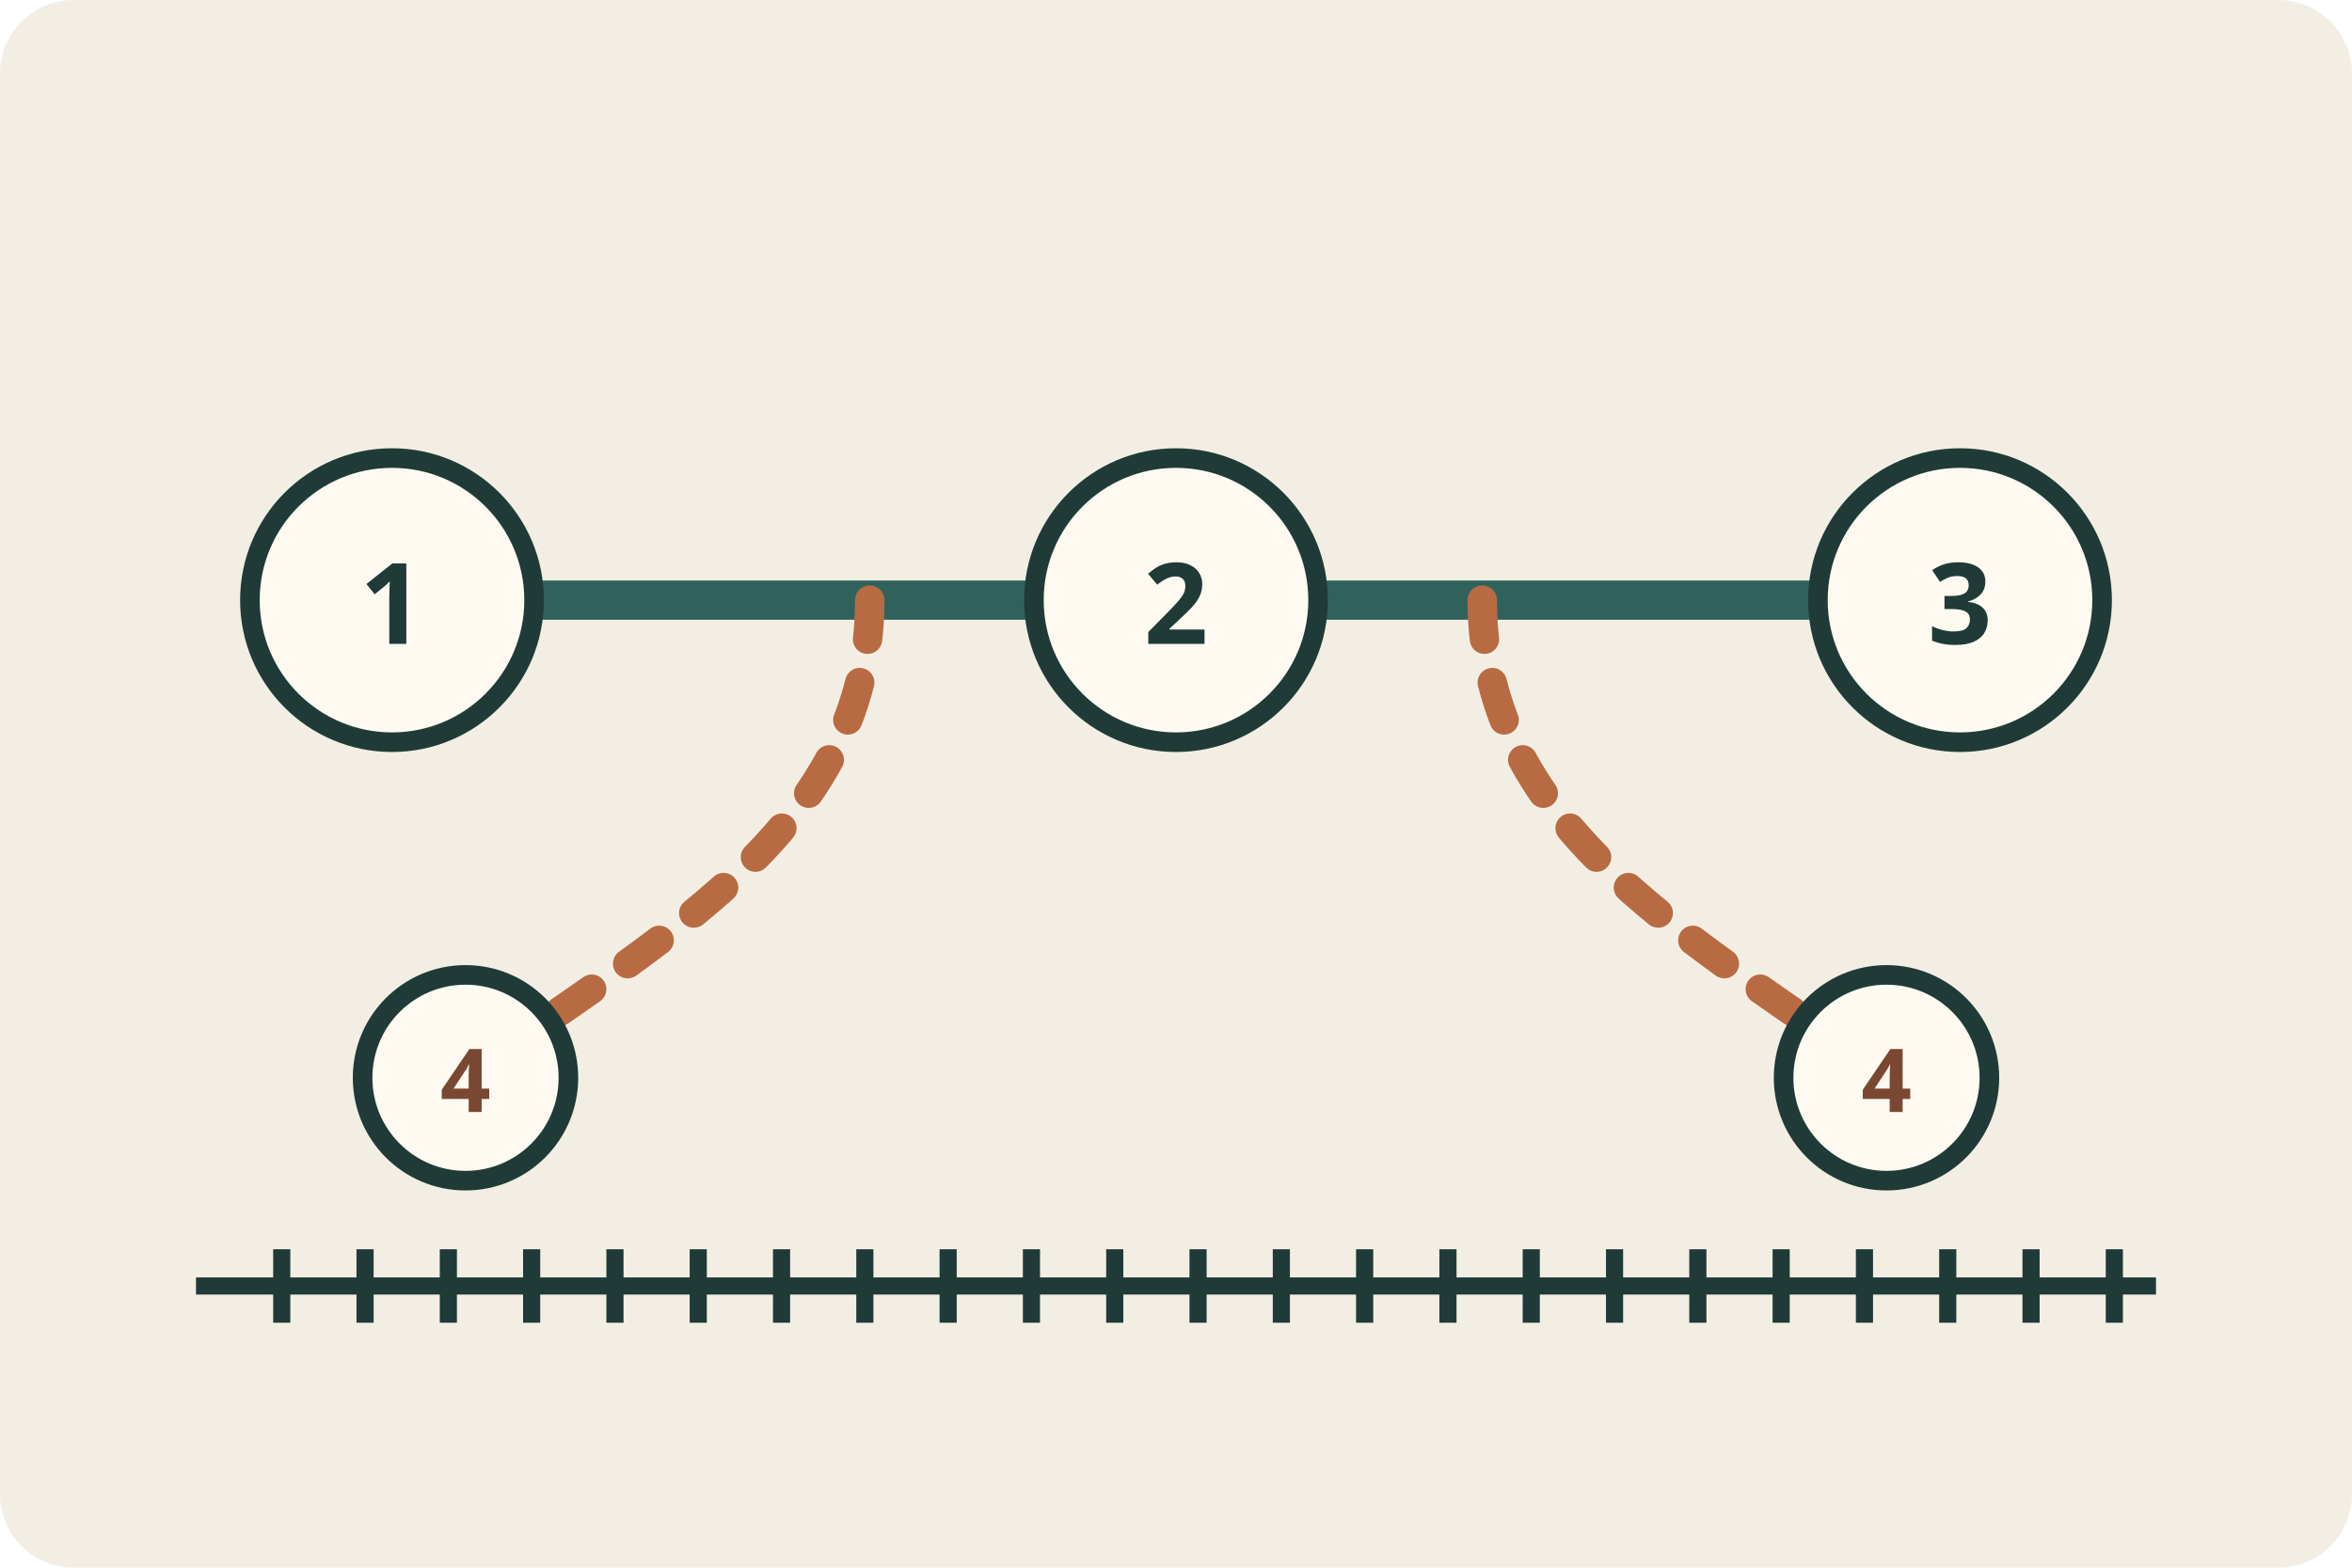
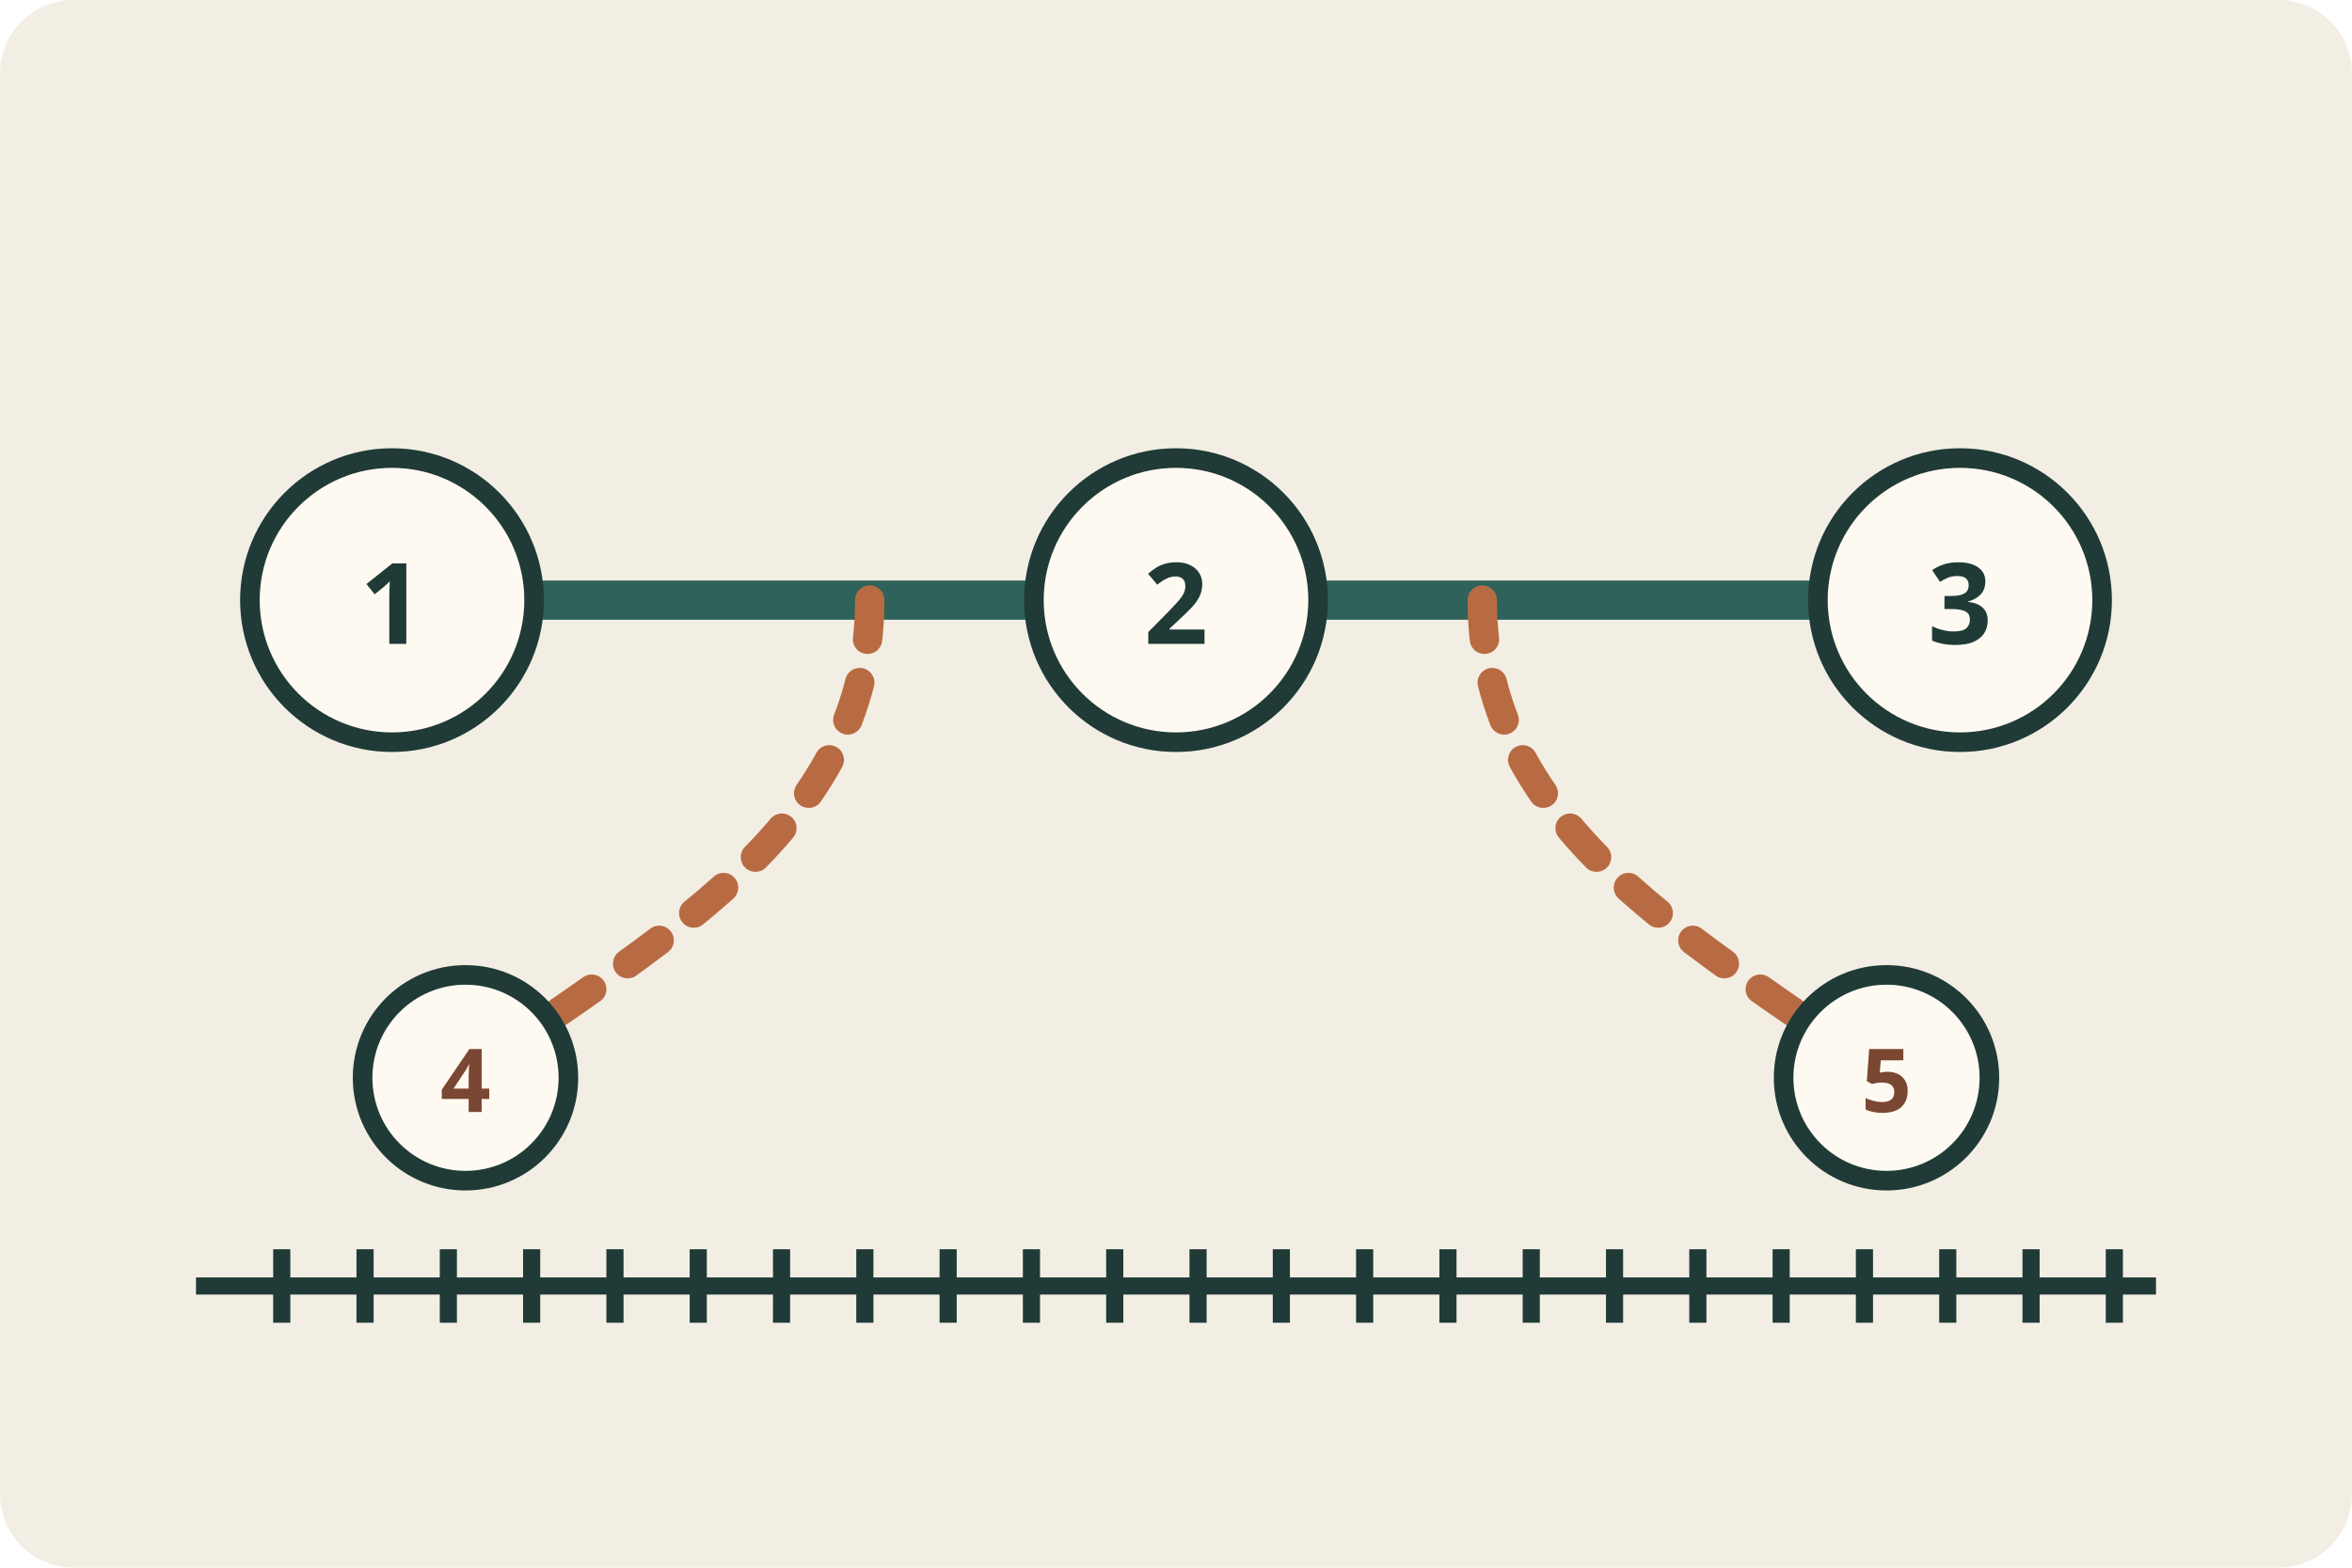
<svg xmlns="http://www.w3.org/2000/svg" viewBox="0 0 960 640">
  <rect x="0" y="0" width="960" height="640" rx="30" fill="#f3eee4" />
  <path d="M160 245 H800" stroke="#2f625a" stroke-width="16" stroke-linecap="round" />
  <path d="M355 245 C355 340 265 385 190 440 M605 245 C605 340 695 385 770 440" fill="none" stroke="#b86b42" stroke-width="12" stroke-dasharray="16 18" stroke-linecap="round" />
  <g fill="#fffaf1" stroke="#203b37" stroke-width="8">
    <circle cx="160" cy="245" r="58" />
    <circle cx="480" cy="245" r="58" />
    <circle cx="800" cy="245" r="58" />
    <circle cx="190" cy="440" r="42" />
    <circle cx="770" cy="440" r="42" />
  </g>
  <g fill="#203b37" font-family="system-ui, sans-serif" font-size="46" font-weight="700" text-anchor="middle" dominant-baseline="central">
    <text x="160" y="245">1</text>
    <text x="480" y="245">2</text>
    <text x="800" y="245">3</text>
  </g>
  <g fill="#7a4732" font-family="system-ui, sans-serif" font-size="36" font-weight="700" text-anchor="middle" dominant-baseline="central">
    <text x="190" y="440">4</text>
-     <text x="770" y="440">4</text>
+     <text x="770" y="440">5</text>
  </g>
  <g stroke="#203b37" stroke-width="7" fill="none">
    <path d="M80 525h800" />
    <path d="M115 510v30m34-30v30m34-30v30m34-30v30m34-30v30m34-30v30m34-30v30m34-30v30m34-30v30m34-30v30m34-30v30m34-30v30m34-30v30m34-30v30m34-30v30m34-30v30m34-30v30m34-30v30m34-30v30m34-30v30m34-30v30m34-30v30m34-30v30" />
  </g>
</svg>
